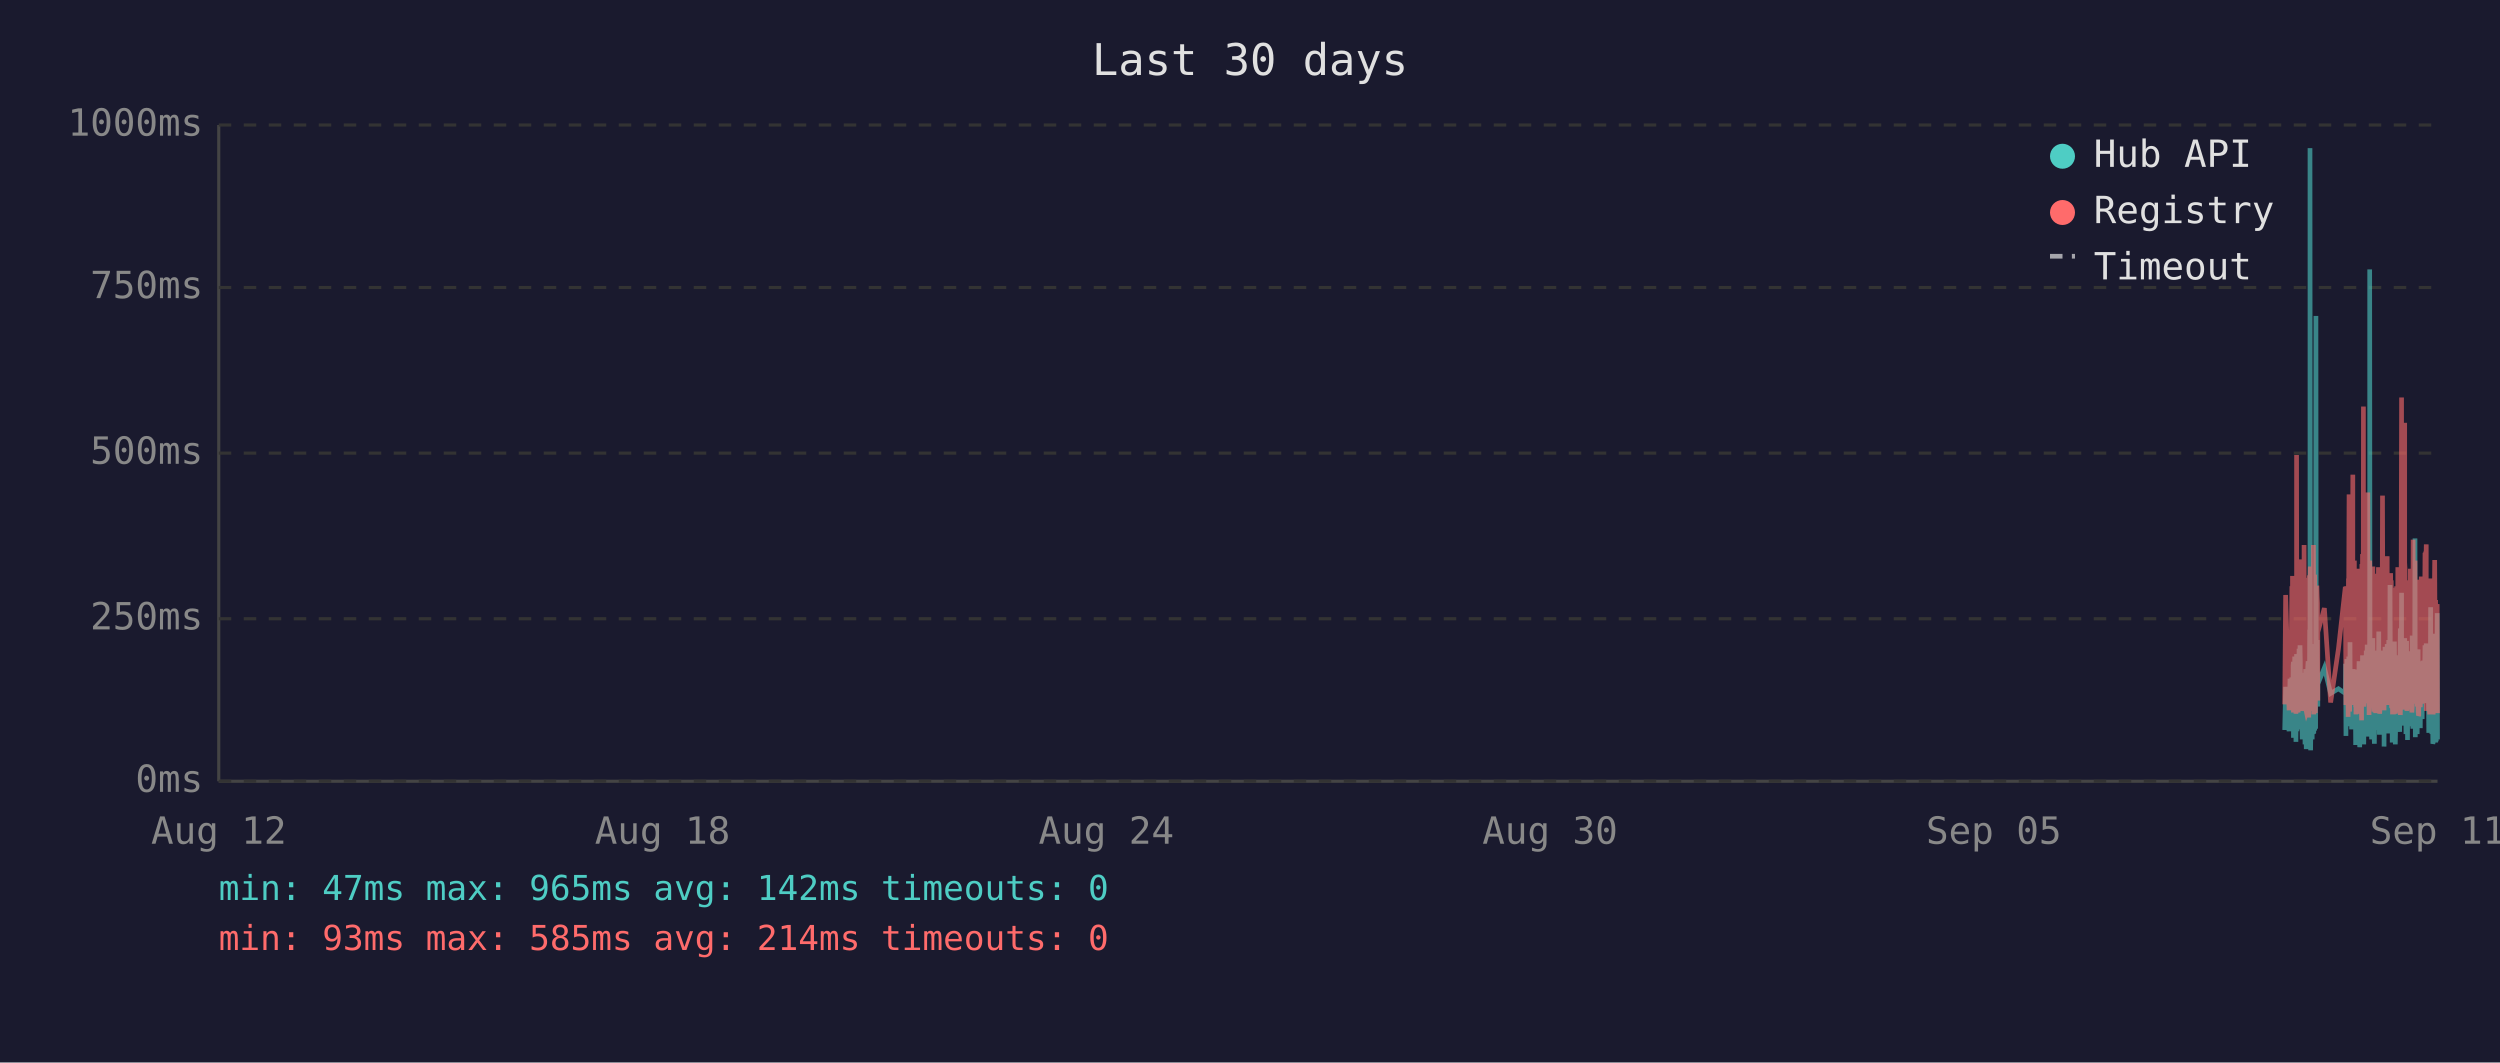
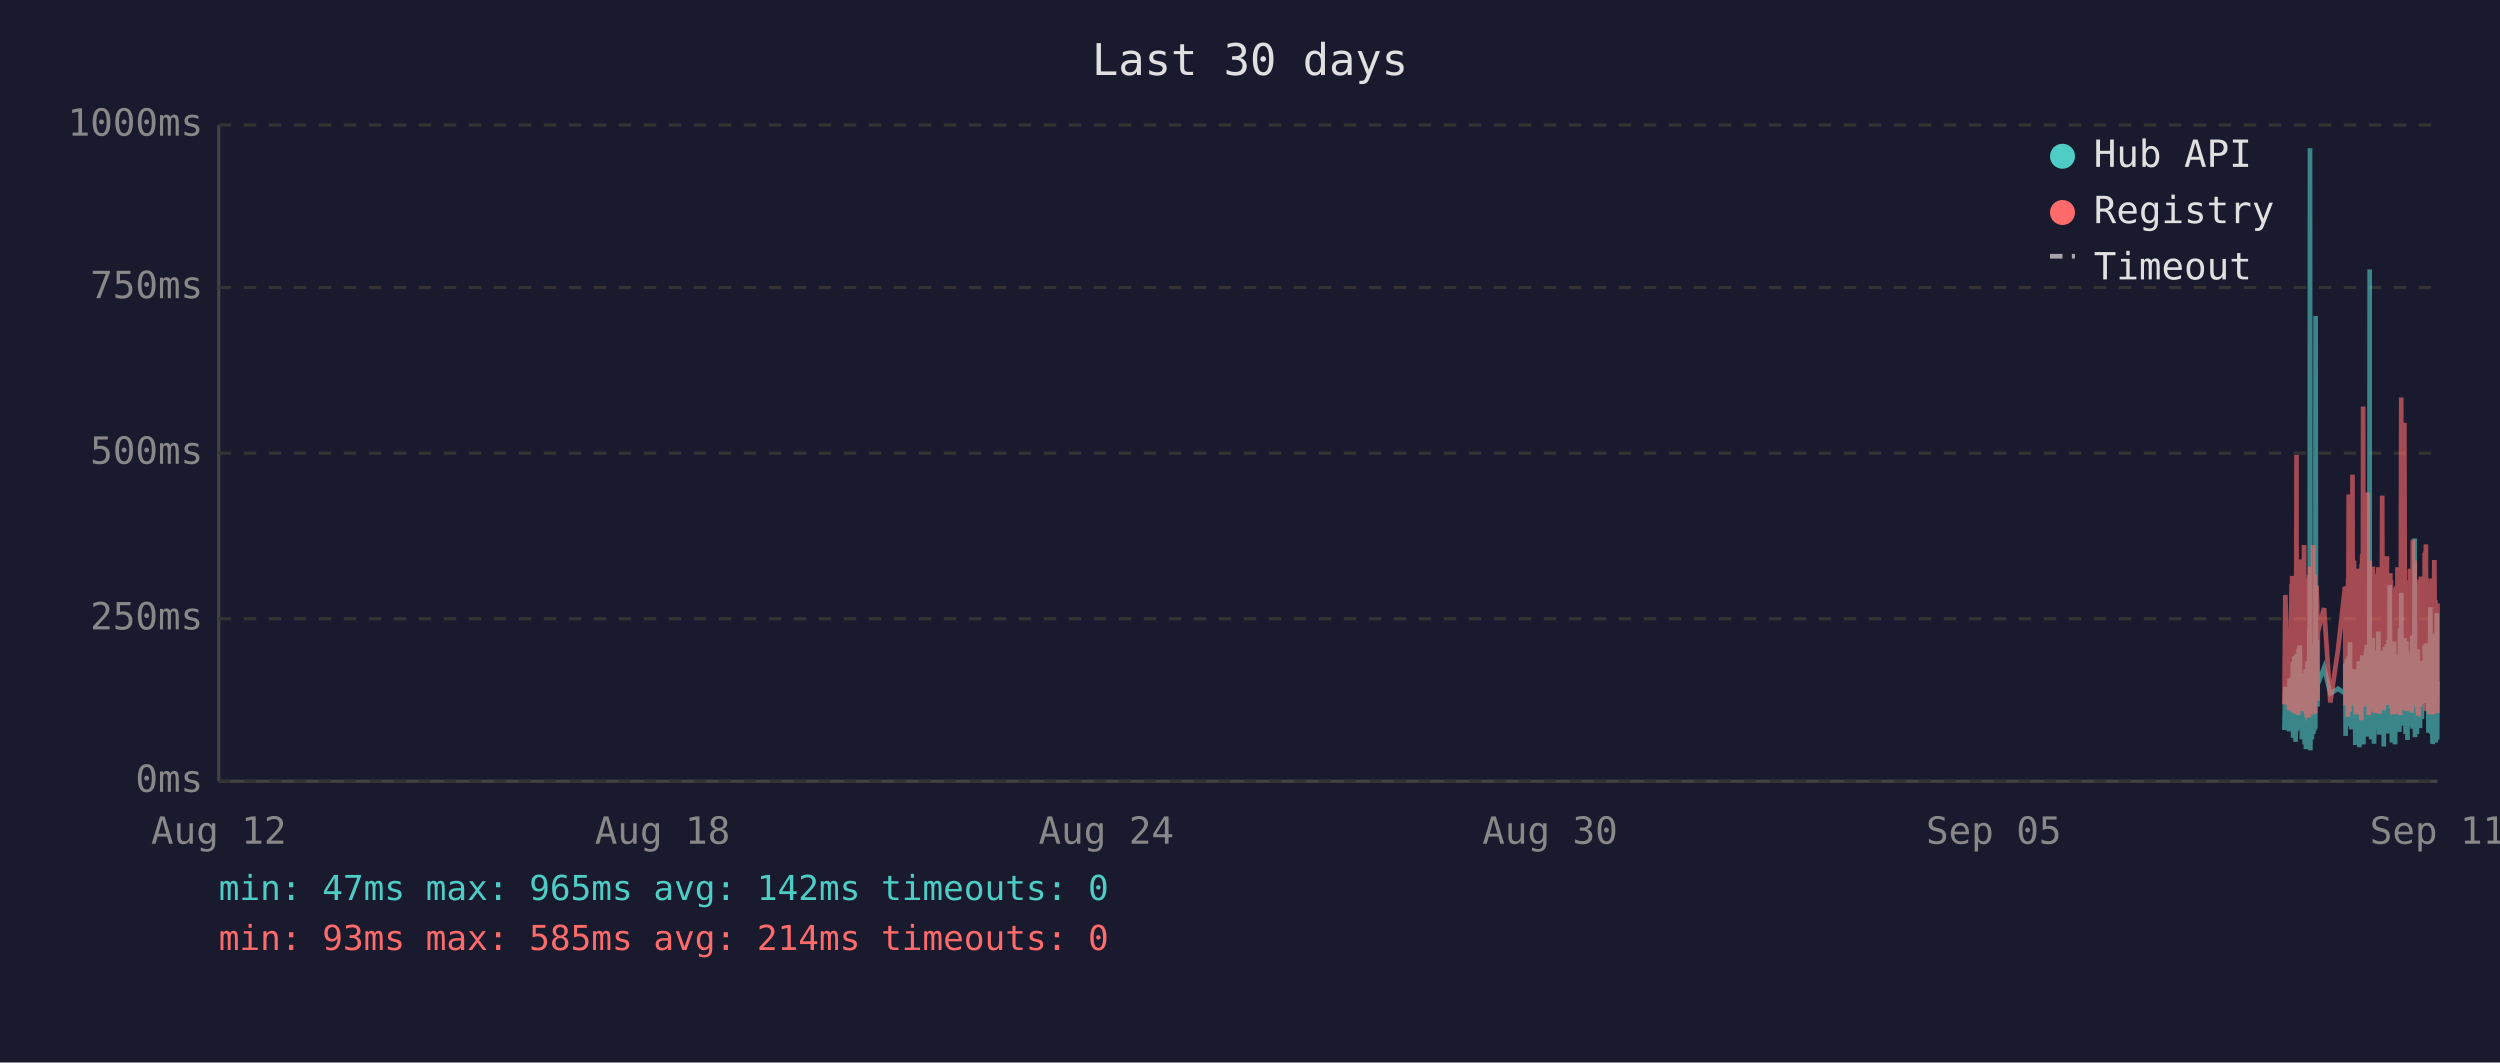
<svg xmlns="http://www.w3.org/2000/svg" viewBox="0 0 800 340" font-family="monospace" font-size="12">
  <rect width="800" height="340" fill="#1a1a2e" />
  <text x="400" y="24" fill="#e0e0e0" font-size="14" text-anchor="middle">Last 30 days</text>
  <line x1="70" y1="40" x2="70" y2="250" stroke="#444" stroke-width="1" />
  <line x1="70" y1="250" x2="780" y2="250" stroke="#444" stroke-width="1" />
  <line x1="70" y1="250" x2="780" y2="250" stroke="#333" stroke-width="1" stroke-dasharray="4" />
  <text x="65" y="250" fill="#888" text-anchor="end" dominant-baseline="middle">0ms</text>
  <line x1="70" y1="198" x2="780" y2="198" stroke="#333" stroke-width="1" stroke-dasharray="4" />
  <text x="65" y="198" fill="#888" text-anchor="end" dominant-baseline="middle">250ms</text>
  <line x1="70" y1="145" x2="780" y2="145" stroke="#333" stroke-width="1" stroke-dasharray="4" />
  <text x="65" y="145" fill="#888" text-anchor="end" dominant-baseline="middle">500ms</text>
  <line x1="70" y1="92" x2="780" y2="92" stroke="#333" stroke-width="1" stroke-dasharray="4" />
  <text x="65" y="92" fill="#888" text-anchor="end" dominant-baseline="middle">750ms</text>
  <line x1="70" y1="40" x2="780" y2="40" stroke="#333" stroke-width="1" stroke-dasharray="4" />
  <text x="65" y="40" fill="#888" text-anchor="end" dominant-baseline="middle">1000ms</text>
  <text x="70" y="270" fill="#888" text-anchor="middle">Aug 12</text>
  <text x="212" y="270" fill="#888" text-anchor="middle">Aug 18</text>
  <text x="354" y="270" fill="#888" text-anchor="middle">Aug 24</text>
  <text x="496" y="270" fill="#888" text-anchor="middle">Aug 30</text>
  <text x="638" y="270" fill="#888" text-anchor="middle">Sep 05</text>
  <text x="780" y="270" fill="#888" text-anchor="middle">Sep 11</text>
-   <polyline points="731.1,233.6 731.4,219.8 732.5,234.0 732.8,217.2 733.0,223.3 733.4,216.8 733.4,222.3 733.5,224.2 733.6,225.0 733.7,233.6 733.8,213.0 733.9,211.8 733.9,236.1 733.9,235.1 734.0,223.8 734.1,221.2 734.2,222.3 734.3,210.1 734.4,223.3 734.4,234.7 734.5,220.6 734.6,218.9 734.7,237.4 734.8,223.1 734.9,210.9 734.9,209.3 735.0,234.0 735.1,217.0 735.2,214.3 735.3,230.9 735.3,233.4 735.4,220.6 735.4,221.2 735.5,220.6 735.6,215.8 735.7,207.6 735.8,216.6 735.8,213.9 735.9,218.9 736.0,206.5 736.1,211.4 736.2,228.4 736.3,226.1 736.4,220.2 736.4,221.2 736.5,221.9 736.6,228.8 736.7,236.6 736.8,221.9 736.8,215.3 736.9,231.1 737.0,221.9 737.1,221.2 737.2,218.7 737.3,234.7 737.3,221.2 737.4,218.1 737.5,223.1 737.6,238.2 737.7,220.8 737.8,224.8 737.8,214.1 737.9,232.6 738.0,239.7 738.1,237.6 738.2,232.6 738.3,219.1 738.3,219.8 738.4,217.2 738.5,213.2 738.6,211.6 738.7,220.2 738.8,216.6 738.8,222.5 738.8,234.7 738.9,229.4 739.0,225.6 739.1,201.5 739.2,223.8 739.2,47.4 739.3,196.0 739.4,240.1 739.5,231.1 739.6,221.0 739.7,225.0 739.7,217.9 739.8,212.8 739.9,236.6 740.0,222.7 740.1,222.9 740.2,221.0 740.2,234.9 740.3,209.0 740.4,234.7 740.5,213.5 740.6,206.1 740.7,233.8 740.7,220.2 740.8,230.7 740.9,223.8 741.0,233.2 741.1,101.1 741.2,207.2 741.2,217.9 741.3,218.9 741.4,224.4 741.5,204.8 741.6,216.6 741.7,226.1 741.7,221.2 741.7,218.9 743.8,213.7 745.8,221.9 748.3,220.4 750.5,221.9 750.5,221.0 750.6,212.4 750.7,235.5 750.8,214.1 750.9,215.3 751.0,214.3 751.0,210.9 751.1,219.5 751.2,221.0 751.3,222.9 751.4,232.4 751.5,217.4 751.5,231.1 751.6,210.1 751.7,216.0 751.8,232.2 751.9,226.1 752.0,216.2 752.0,205.5 752.1,230.3 752.2,217.4 752.3,224.4 752.4,232.2 752.5,215.8 752.5,233.4 752.6,214.5 752.8,219.3 752.9,221.9 752.9,227.3 753.0,214.1 753.1,222.9 753.2,215.6 753.3,218.3 753.4,220.0 753.4,215.1 753.5,230.1 753.6,214.3 753.7,215.8 753.8,238.4 753.9,223.8 753.9,238.0 754.0,222.1 754.1,222.1 754.2,230.5 754.3,220.2 754.4,216.8 754.4,225.6 754.5,236.1 754.6,221.9 754.7,216.8 754.8,220.6 754.9,211.6 754.9,216.6 755.0,233.8 755.1,239.1 755.2,234.9 755.3,227.3 755.4,229.4 755.4,211.6 755.5,215.1 755.6,215.8 755.7,236.1 755.7,235.3 755.8,221.7 755.9,216.8 755.9,233.8 756.0,209.7 756.1,223.8 756.2,222.7 756.3,216.6 756.3,229.4 756.4,238.2 756.5,229.6 756.6,220.4 756.7,214.5 756.8,220.4 756.8,229.8 756.9,221.2 757.0,219.3 757.1,217.4 757.2,208.2 757.3,218.5 757.3,208.2 757.4,218.9 757.5,206.3 757.6,235.7 757.7,212.2 757.8,213.9 757.8,219.8 757.9,218.7 758.0,233.0 758.1,219.3 758.2,226.1 758.3,197.1 758.3,86.2 758.4,216.0 758.5,233.8 758.6,208.2 758.7,213.0 758.8,210.3 758.8,223.3 758.9,236.6 759.0,217.9 759.1,205.9 759.2,216.4 759.3,216.4 759.3,204.2 759.4,216.4 759.5,219.8 759.5,213.7 759.6,231.7 759.7,223.1 759.7,234.9 759.8,238.0 759.9,228.2 760.0,231.5 760.1,222.1 760.2,222.1 760.2,233.6 760.3,219.5 760.4,208.2 760.5,225.8 760.6,212.8 760.7,221.0 760.7,233.2 760.8,224.4 760.9,231.5 761.0,216.0 761.1,218.9 761.2,202.1 761.2,224.6 761.3,217.7 761.4,235.1 761.5,222.9 761.6,226.1 761.7,221.4 761.7,219.8 761.8,211.4 761.9,212.2 762.0,220.8 762.1,208.2 762.2,221.4 762.2,222.5 762.3,214.9 762.4,220.2 762.5,209.0 762.6,219.5 762.7,220.2 762.7,215.3 762.8,218.7 762.9,233.4 762.9,238.9 763.0,210.9 763.1,223.5 763.2,213.2 763.2,207.0 763.3,219.5 763.4,216.4 763.5,223.3 763.6,224.2 763.7,215.3 763.7,210.9 763.8,221.0 763.9,206.1 764.0,233.0 764.1,220.4 764.1,210.7 764.2,220.2 764.3,234.7 764.4,204.8 764.5,219.1 764.6,228.6 764.6,214.3 764.7,222.3 764.8,187.2 764.9,208.6 765.0,221.2 765.1,207.4 765.1,220.6 765.2,221.4 765.3,228.4 765.4,223.5 765.5,226.5 765.5,237.6 765.6,221.4 765.6,234.2 765.7,220.8 765.8,214.9 765.9,234.5 766.0,217.0 766.1,227.1 766.1,221.7 766.2,205.3 766.3,215.6 766.4,226.5 766.5,238.2 766.6,232.6 766.6,223.3 766.7,216.8 766.8,234.0 766.9,225.4 767.0,218.1 767.0,209.9 767.1,218.3 767.2,225.6 767.3,209.7 767.4,211.6 767.5,224.0 767.5,219.1 767.6,221.4 767.6,223.8 767.7,233.4 767.8,226.7 767.9,234.2 768.0,222.9 768.0,213.0 768.1,201.1 768.2,229.2 768.3,220.8 768.4,215.8 768.5,189.7 768.5,223.5 768.6,208.8 768.7,223.3 768.8,217.7 768.9,207.8 769.0,218.1 769.0,213.9 769.1,212.0 769.2,218.9 769.3,218.3 769.4,232.2 769.5,206.3 769.5,204.2 769.6,218.5 769.7,230.9 769.8,218.3 769.9,234.9 770.0,229.8 770.0,215.3 770.1,205.1 770.2,232.6 770.3,231.1 770.4,208.4 770.4,236.8 770.5,218.9 770.6,228.6 770.7,228.4 770.8,209.5 770.9,217.0 770.9,232.4 771.0,230.1 771.1,212.8 771.2,223.8 771.3,221.4 771.4,232.2 771.4,218.1 771.5,222.5 771.6,229.4 771.7,221.2 771.8,230.3 771.9,224.2 771.9,203.4 772.0,208.2 772.1,233.2 772.2,222.9 772.3,228.2 772.4,216.6 772.4,219.3 772.5,221.0 772.6,214.5 772.7,211.8 772.8,172.3 772.9,235.9 772.9,230.9 773.0,211.6 773.1,209.5 773.2,217.2 773.3,218.7 773.4,220.0 773.4,215.3 773.5,234.9 773.6,227.3 773.7,213.9 773.8,207.8 773.8,230.1 773.9,225.4 774.0,233.0 774.1,215.1 774.2,225.0 774.3,219.3 774.3,220.8 774.3,220.6 774.4,225.0 774.5,233.0 774.6,211.6 774.7,222.9 774.8,220.0 774.8,225.0 774.9,213.7 775.0,213.7 775.1,230.1 775.2,213.5 775.3,224.2 775.3,214.9 775.4,224.2 775.5,211.4 775.6,218.7 775.7,212.8 775.8,215.1 775.9,225.0 775.9,213.7 776.0,206.5 776.1,213.9 776.2,217.7 776.3,219.1 776.4,205.9 776.4,224.0 776.5,212.4 776.6,216.4 776.7,219.8 776.8,220.6 776.8,215.3 776.9,222.5 777.0,224.6 777.1,223.1 777.2,234.5 777.3,230.9 777.3,229.6 777.4,224.6 777.5,225.2 777.6,216.6 777.7,218.3 777.8,194.3 777.8,231.1 777.9,223.3 778.0,207.4 778.1,216.2 778.2,234.9 778.3,231.7 778.3,212.8 778.4,226.5 778.5,238.0 778.6,237.6 778.7,221.4 778.8,219.5 778.8,220.4 778.9,217.2 779.0,217.9 779.1,202.8 779.2,216.6 779.3,224.4 779.3,215.6 779.4,215.1 779.4,237.6 779.5,219.8 779.6,237.2 779.7,233.2 779.8,222.9 779.8,224.2 779.9,196.2 780.0,236.6" fill="none" stroke="#4ecdc4" stroke-width="1.5" opacity="0.6" />
-   <polyline points="731.1,225.4 731.4,190.4 732.5,227.3 732.8,201.7 733.0,226.5 733.4,187.6 733.4,187.6 733.5,215.8 733.6,184.3 733.7,224.6 733.8,206.3 733.9,192.5 733.9,228.0 733.9,225.8 734.0,209.0 734.1,204.0 734.2,209.0 734.3,196.2 734.4,224.4 734.4,225.8 734.5,206.1 734.6,204.2 734.7,228.4 734.8,222.3 734.9,186.0 734.9,145.6 735.0,226.3 735.1,215.1 735.2,226.3 735.3,224.2 735.3,226.5 735.4,228.0 735.4,228.0 735.5,206.5 735.6,198.1 735.7,181.3 735.8,193.1 735.8,199.4 735.9,181.1 736.0,201.1 736.1,196.7 736.2,223.5 736.3,214.9 736.4,179.0 736.4,185.3 736.5,227.5 736.6,225.8 736.7,226.7 736.8,185.7 736.8,209.5 736.9,224.4 737.0,184.9 737.1,184.5 737.2,206.3 737.3,225.0 737.3,174.4 737.4,200.7 737.5,185.3 737.6,226.5 737.7,186.4 737.8,222.7 737.8,190.8 737.9,216.6 738.0,227.5 738.1,228.0 738.2,227.7 738.3,186.6 738.3,210.5 738.4,200.2 738.5,200.4 738.6,198.1 738.7,206.1 738.8,190.4 738.8,184.9 738.8,229.6 738.9,217.7 739.0,184.1 739.1,188.3 739.2,216.6 739.2,187.8 739.3,181.3 739.4,227.5 739.5,225.6 739.6,207.4 739.7,226.5 739.7,201.3 739.8,193.9 739.9,226.9 740.0,184.1 740.1,209.0 740.2,185.5 740.2,225.8 740.3,174.4 740.4,228.6 740.5,192.7 740.6,197.5 740.7,224.0 740.7,183.9 740.8,225.0 740.9,228.2 741.0,216.0 741.1,209.9 741.2,192.2 741.2,193.3 741.3,221.7 741.4,187.4 741.5,191.0 741.6,192.9 741.7,217.2 741.7,224.2 741.7,202.3 743.8,194.6 745.8,224.8 748.3,207.6 750.5,187.8 750.5,188.7 750.6,201.7 750.7,225.6 750.8,191.0 750.9,187.6 751.0,190.8 751.0,190.6 751.1,208.8 751.2,210.5 751.3,216.0 751.4,229.4 751.5,185.1 751.5,218.7 751.6,182.8 751.7,158.2 751.8,221.7 751.9,227.7 752.0,191.8 752.0,178.8 752.1,225.4 752.2,203.0 752.3,219.5 752.4,219.3 752.5,205.3 752.5,225.6 752.6,182.0 752.8,181.3 752.9,151.9 752.9,218.5 753.0,189.1 753.1,208.0 753.2,207.4 753.3,210.1 753.4,179.4 753.4,202.1 753.5,224.2 753.6,194.3 753.7,189.9 753.8,226.3 753.9,196.4 753.9,228.6 754.0,206.5 754.1,217.4 754.2,224.4 754.3,182.0 754.4,191.4 754.4,228.4 754.5,225.4 754.6,225.2 754.7,187.6 754.8,184.7 754.9,196.7 754.9,204.0 755.0,223.8 755.1,224.4 755.2,226.9 755.3,215.6 755.4,216.8 755.4,210.1 755.5,208.2 755.6,205.9 755.7,230.5 755.7,228.4 755.8,180.5 755.9,186.4 755.9,223.8 756.0,177.3 756.1,184.7 756.2,225.8 756.3,130.1 756.3,217.2 756.4,226.1 756.5,224.8 756.6,181.8 756.7,190.8 756.8,201.7 756.8,225.0 756.9,221.0 757.0,183.4 757.1,192.7 757.2,199.2 757.3,184.9 757.3,182.2 757.4,183.9 757.5,178.4 757.6,224.2 757.7,157.6 757.8,197.7 757.8,208.6 757.9,184.5 758.0,214.1 758.1,228.8 758.2,206.5 758.3,194.6 758.3,179.4 758.4,186.6 758.5,221.9 758.6,214.1 758.7,203.6 758.8,197.3 758.8,208.8 758.9,225.2 759.0,190.6 759.1,194.6 759.2,189.5 759.3,181.3 759.3,184.5 759.4,191.4 759.5,188.1 759.5,192.7 759.6,226.1 759.7,227.7 759.7,225.0 759.8,223.5 759.9,215.3 760.0,228.0 760.1,215.1 760.2,184.5 760.2,215.3 760.3,228.2 760.4,197.3 760.5,184.3 760.6,224.4 760.7,183.6 760.7,225.6 760.8,185.3 760.9,224.8 761.0,226.3 761.1,181.5 761.2,190.8 761.2,213.5 761.3,189.7 761.4,225.0 761.5,228.4 761.6,226.3 761.7,217.7 761.7,203.4 761.8,199.6 761.9,194.8 762.0,185.3 762.1,199.4 762.2,188.9 762.2,215.1 762.3,190.6 762.4,158.6 762.5,192.7 762.6,187.8 762.7,207.8 762.7,195.0 762.8,184.1 762.9,216.0 762.9,227.3 763.0,183.6 763.1,223.8 763.2,194.3 763.2,182.8 763.3,185.1 763.4,202.3 763.5,204.4 763.6,220.6 763.7,189.3 763.7,207.8 763.8,181.3 763.9,178.0 764.0,223.3 764.1,183.4 764.1,191.6 764.2,204.0 764.3,225.6 764.4,195.8 764.5,210.1 764.6,222.9 764.6,189.1 764.7,207.0 764.8,191.2 764.9,197.5 765.0,183.4 765.1,197.9 765.1,193.5 765.2,185.7 765.3,226.5 765.4,225.4 765.5,210.9 765.5,226.7 765.6,225.2 765.6,228.6 765.7,210.1 765.8,193.1 765.9,228.6 766.0,214.7 766.1,214.9 766.1,214.5 766.2,188.1 766.3,191.4 766.4,226.3 766.5,228.4 766.6,223.8 766.6,211.4 766.7,216.8 766.8,226.5 766.9,187.6 767.0,203.4 767.0,226.5 767.1,191.2 767.2,217.0 767.3,181.5 767.4,196.2 767.5,228.0 767.5,191.8 767.6,225.8 767.6,225.8 767.7,227.5 767.8,218.3 767.9,227.7 768.0,183.9 768.0,190.6 768.1,228.8 768.2,222.9 768.3,223.8 768.4,170.4 768.5,127.2 768.5,196.0 768.6,199.6 768.7,227.1 768.8,188.9 768.9,191.6 769.0,209.0 769.0,192.5 769.1,188.5 769.2,182.2 769.3,209.0 769.4,225.6 769.5,135.3 769.5,180.1 769.6,182.0 769.7,225.2 769.8,185.7 769.9,223.8 770.0,225.8 770.0,189.1 770.1,207.0 770.2,227.5 770.3,216.0 770.4,197.1 770.4,222.5 770.5,214.5 770.6,217.2 770.7,223.8 770.8,189.5 770.9,186.8 770.9,223.5 771.0,223.3 771.1,189.9 771.2,226.5 771.3,182.0 771.4,224.2 771.4,205.3 771.5,227.1 771.6,224.0 771.7,185.1 771.8,228.0 771.9,226.5 771.9,184.5 772.0,207.2 772.1,218.3 772.2,172.7 772.3,224.4 772.4,195.0 772.4,189.7 772.5,181.3 772.6,185.1 772.7,197.5 772.8,179.4 772.9,224.0 772.9,225.2 773.0,192.2 773.1,205.9 773.2,207.4 773.3,210.5 773.4,224.4 773.4,191.4 773.5,226.1 773.6,218.3 773.7,189.3 773.8,228.0 773.8,209.0 773.9,229.0 774.0,228.8 774.1,192.9 774.2,187.0 774.3,187.6 774.3,185.5 774.3,208.0 774.4,224.6 774.5,226.3 774.6,200.4 774.7,216.4 774.8,184.5 774.8,207.2 774.9,190.8 775.0,191.8 775.1,225.2 775.2,190.8 775.3,208.2 775.3,191.2 775.4,188.1 775.5,194.1 775.6,187.0 775.7,193.1 775.8,189.7 775.9,224.2 775.9,193.3 776.0,176.9 776.1,188.9 776.2,176.5 776.3,180.7 776.4,174.2 776.4,227.5 776.5,185.7 776.6,191.0 776.7,207.2 776.8,185.1 776.8,192.0 776.9,216.6 777.0,226.3 777.1,208.0 777.2,226.5 777.3,227.3 777.3,218.9 777.4,227.1 777.5,228.6 777.6,191.6 777.7,227.1 777.8,198.6 777.8,227.3 777.9,218.9 778.0,186.0 778.1,191.0 778.2,224.6 778.3,228.6 778.3,185.1 778.4,217.4 778.5,223.8 778.6,228.6 778.7,227.3 778.8,206.1 778.8,206.1 778.9,193.9 779.0,188.9 779.1,179.2 779.2,200.0 779.3,226.7 779.3,193.9 779.4,192.0 779.4,227.3 779.5,204.8 779.6,227.5 779.7,226.5 779.8,225.4 779.8,226.7 779.9,193.3 780.0,228.2" fill="none" stroke="#ff6b6b" stroke-width="1.5" opacity="0.6" />
+   <polyline points="731.0,233.6 731.3,219.8 732.5,234.0 732.7,217.2 732.9,223.3 733.3,216.8 733.4,222.3 733.4,224.2 733.5,225.0 733.6,233.6 733.7,213.0 733.8,211.8 733.8,236.1 733.9,235.1 733.9,223.8 734.0,221.2 734.1,222.3 734.2,210.1 734.3,223.3 734.4,234.7 734.4,220.6 734.5,218.9 734.6,237.4 734.7,223.1 734.8,210.9 734.9,209.3 734.9,234.0 735.0,217.0 735.1,214.3 735.2,230.9 735.3,233.4 735.3,220.6 735.4,221.2 735.4,220.6 735.5,215.8 735.6,207.6 735.7,216.6 735.8,213.9 735.8,218.9 735.9,206.5 736.0,211.4 736.1,228.4 736.2,226.1 736.3,220.2 736.3,221.2 736.4,221.9 736.5,228.8 736.6,236.6 736.7,221.9 736.8,215.3 736.8,231.1 736.9,221.9 737.0,221.2 737.1,218.7 737.2,234.7 737.3,221.2 737.3,218.1 737.4,223.1 737.5,238.2 737.6,220.8 737.7,224.8 737.8,214.1 737.8,232.6 737.9,239.7 738.0,237.6 738.1,232.6 738.2,219.1 738.3,219.8 738.3,217.2 738.4,213.2 738.5,211.6 738.6,220.2 738.7,216.6 738.8,222.5 738.8,234.7 738.8,229.4 738.9,225.6 739.0,201.5 739.1,223.8 739.2,47.4 739.3,196.0 739.3,240.1 739.4,231.1 739.5,221.0 739.6,225.0 739.7,217.9 739.7,212.8 739.8,236.6 739.9,222.7 740.0,222.9 740.1,221.0 740.2,234.9 740.2,209.0 740.3,234.7 740.4,213.5 740.5,206.1 740.6,233.8 740.7,220.2 740.7,230.7 740.8,223.8 740.9,233.2 741.0,101.1 741.1,207.2 741.2,217.9 741.2,218.9 741.3,224.4 741.4,204.8 741.5,216.6 741.6,226.1 741.6,221.2 741.7,218.9 743.7,213.7 745.7,221.9 748.2,220.4 750.4,221.9 750.5,221.0 750.5,212.4 750.6,235.5 750.7,214.1 750.8,215.3 750.9,214.3 751.0,210.9 751.0,219.5 751.1,221.0 751.2,222.9 751.3,232.4 751.4,217.4 751.5,231.1 751.5,210.1 751.6,216.0 751.7,232.2 751.8,226.1 751.9,216.2 752.0,205.5 752.0,230.3 752.1,217.4 752.2,224.4 752.3,232.2 752.4,215.8 752.4,233.4 752.5,214.5 752.7,219.3 752.8,221.9 752.9,227.3 752.9,214.1 753.0,222.9 753.1,215.6 753.2,218.3 753.3,220.0 753.4,215.1 753.4,230.1 753.5,214.3 753.6,215.8 753.7,238.4 753.8,223.8 753.9,238.0 753.9,222.1 754.0,222.1 754.1,230.5 754.2,220.2 754.3,216.8 754.4,225.6 754.4,236.1 754.5,221.9 754.6,216.8 754.7,220.6 754.8,211.6 754.9,216.6 754.9,233.8 755.0,239.1 755.1,234.9 755.2,227.3 755.3,229.4 755.4,211.6 755.4,215.1 755.5,215.8 755.6,236.1 755.6,235.3 755.7,221.7 755.8,216.8 755.8,233.8 755.9,209.7 756.0,223.8 756.1,222.7 756.2,216.6 756.3,229.4 756.3,238.2 756.4,229.6 756.5,220.4 756.6,214.5 756.7,220.4 756.8,229.8 756.8,221.2 756.9,219.3 757.0,217.4 757.1,208.2 757.2,218.5 757.3,208.2 757.3,218.9 757.4,206.3 757.5,235.7 757.6,212.2 757.7,213.9 757.8,219.8 757.8,218.7 757.9,233.0 758.0,219.3 758.1,226.1 758.2,197.1 758.3,86.2 758.3,216.0 758.4,233.8 758.5,208.2 758.6,213.0 758.7,210.3 758.8,223.3 758.8,236.6 758.9,217.9 759.0,205.9 759.1,216.4 759.2,216.4 759.3,204.2 759.3,216.4 759.4,219.8 759.5,213.7 759.5,231.7 759.6,223.1 759.7,234.9 759.7,238.0 759.8,228.2 759.9,231.5 760.0,222.1 760.1,222.1 760.2,233.6 760.2,219.5 760.3,208.2 760.4,225.8 760.5,212.8 760.6,221.0 760.7,233.2 760.7,224.4 760.8,231.5 760.9,216.0 761.0,218.9 761.1,202.1 761.2,224.6 761.2,217.7 761.3,235.1 761.4,222.9 761.5,226.1 761.6,221.4 761.7,219.8 761.7,211.4 761.8,212.2 761.9,220.8 762.0,208.2 762.1,221.4 762.2,222.5 762.2,214.9 762.3,220.2 762.4,209.0 762.5,219.5 762.6,220.2 762.7,215.3 762.7,218.7 762.8,233.4 762.8,238.9 762.9,210.9 763.0,223.5 763.1,213.2 763.2,207.0 763.2,219.5 763.3,216.4 763.4,223.3 763.5,224.2 763.6,215.3 763.6,210.9 763.7,221.0 763.8,206.1 763.9,233.0 764.0,220.4 764.1,210.7 764.1,220.2 764.2,234.7 764.3,204.8 764.4,219.1 764.5,228.6 764.6,214.3 764.6,222.3 764.7,187.2 764.8,208.6 764.9,221.2 765.0,207.4 765.1,220.6 765.1,221.4 765.2,228.4 765.3,223.5 765.4,226.5 765.4,237.6 765.5,221.4 765.6,234.2 765.6,220.8 765.7,214.9 765.8,234.5 765.9,217.0 766.0,227.1 766.1,221.7 766.1,205.3 766.2,215.6 766.3,226.5 766.4,238.2 766.5,232.6 766.6,223.3 766.6,216.8 766.7,234.0 766.8,225.4 766.9,218.1 767.0,209.9 767.1,218.3 767.1,225.6 767.2,209.7 767.3,211.6 767.4,224.0 767.5,219.1 767.5,221.4 767.5,223.8 767.6,233.4 767.7,226.7 767.8,234.2 767.9,222.9 768.0,213.0 768.0,201.1 768.1,229.2 768.2,220.8 768.3,215.8 768.4,189.7 768.5,223.5 768.5,208.8 768.6,223.3 768.7,217.7 768.8,207.8 768.9,218.1 769.0,213.9 769.0,212.0 769.1,218.9 769.2,218.3 769.3,232.2 769.4,206.3 769.5,204.2 769.5,218.5 769.6,230.9 769.7,218.3 769.8,234.9 769.9,229.8 770.0,215.3 770.0,205.1 770.1,232.6 770.2,231.1 770.3,208.4 770.4,236.8 770.4,218.9 770.5,228.6 770.6,228.4 770.7,209.5 770.8,217.0 770.9,232.4 770.9,230.1 771.0,212.8 771.1,223.8 771.2,221.4 771.3,232.2 771.4,218.1 771.4,222.5 771.5,229.4 771.6,221.2 771.7,230.3 771.8,224.2 771.9,203.4 771.9,208.2 772.0,233.2 772.1,222.9 772.2,228.2 772.3,216.6 772.4,219.3 772.4,221.0 772.5,214.5 772.6,211.8 772.7,172.3 772.8,235.9 772.9,230.9 772.9,211.6 773.0,209.5 773.1,217.2 773.2,218.7 773.3,220.0 773.4,215.3 773.4,234.9 773.5,227.3 773.6,213.9 773.7,207.8 773.8,230.1 773.8,225.4 773.9,233.0 774.0,215.1 774.1,225.0 774.2,219.3 774.3,220.8 774.3,220.6 774.3,225.0 774.4,233.0 774.5,211.6 774.6,222.9 774.7,220.0 774.8,225.0 774.8,213.7 774.9,213.7 775.0,230.1 775.1,213.5 775.2,224.2 775.3,214.9 775.3,224.2 775.4,211.4 775.5,218.7 775.6,212.8 775.7,215.1 775.8,225.0 775.9,213.7 775.9,206.5 776.0,213.9 776.1,217.7 776.2,219.1 776.3,205.9 776.3,224.0 776.4,212.4 776.5,216.4 776.6,219.8 776.7,220.6 776.8,215.3 776.8,222.5 776.9,224.6 777.0,223.1 777.1,234.5 777.2,230.9 777.3,229.6 777.3,224.6 777.4,225.2 777.5,216.6 777.6,218.3 777.7,194.3 777.8,231.1 777.8,223.3 777.9,207.4 778.0,216.2 778.1,234.9 778.2,231.7 778.3,212.8 778.3,226.5 778.4,238.0 778.5,237.6 778.6,221.4 778.7,219.5 778.8,220.4 778.8,217.2 778.9,217.9 779.0,202.8 779.1,216.6 779.2,224.4 779.3,215.6 779.3,215.1 779.4,237.6 779.4,219.8 779.5,237.2 779.6,233.2 779.7,222.9 779.8,224.2 779.8,196.2 779.9,236.6 780.0,217.9" fill="none" stroke="#4ecdc4" stroke-width="1.5" opacity="0.6" />
+   <polyline points="731.0,225.4 731.3,190.4 732.5,227.3 732.7,201.7 732.9,226.5 733.3,187.6 733.4,187.6 733.4,215.8 733.5,184.3 733.6,224.6 733.7,206.3 733.8,192.5 733.8,228.0 733.9,225.8 733.9,209.0 734.0,204.0 734.1,209.0 734.2,196.2 734.3,224.4 734.4,225.8 734.4,206.1 734.5,204.2 734.6,228.4 734.7,222.3 734.8,186.0 734.9,145.6 734.9,226.3 735.0,215.1 735.1,226.3 735.2,224.2 735.3,226.5 735.3,228.0 735.4,228.0 735.4,206.5 735.5,198.1 735.6,181.3 735.7,193.1 735.8,199.4 735.8,181.1 735.9,201.1 736.0,196.7 736.1,223.5 736.2,214.9 736.3,179.0 736.3,185.3 736.4,227.5 736.5,225.8 736.6,226.7 736.7,185.7 736.8,209.5 736.8,224.4 736.9,184.9 737.0,184.5 737.1,206.3 737.2,225.0 737.3,174.4 737.3,200.7 737.4,185.3 737.5,226.5 737.6,186.4 737.7,222.7 737.8,190.8 737.8,216.6 737.9,227.5 738.0,228.0 738.1,227.7 738.2,186.6 738.3,210.5 738.3,200.2 738.4,200.4 738.5,198.1 738.6,206.1 738.7,190.4 738.8,184.9 738.8,229.6 738.8,217.7 738.9,184.1 739.0,188.3 739.1,216.6 739.2,187.8 739.3,181.3 739.3,227.5 739.4,225.6 739.5,207.4 739.6,226.5 739.7,201.3 739.7,193.9 739.8,226.9 739.9,184.1 740.0,209.0 740.1,185.5 740.2,225.8 740.2,174.4 740.3,228.6 740.4,192.7 740.5,197.5 740.6,224.0 740.7,183.9 740.7,225.0 740.8,228.2 740.9,216.0 741.0,209.9 741.1,192.2 741.2,193.3 741.2,221.7 741.3,187.4 741.4,191.0 741.5,192.9 741.6,217.2 741.6,224.2 741.7,202.3 743.7,194.6 745.7,224.8 748.2,207.6 750.4,187.8 750.5,188.7 750.5,201.7 750.6,225.6 750.7,191.0 750.8,187.6 750.9,190.8 751.0,190.6 751.0,208.8 751.1,210.5 751.2,216.0 751.3,229.4 751.4,185.1 751.5,218.7 751.5,182.8 751.6,158.2 751.7,221.7 751.8,227.7 751.9,191.8 752.0,178.8 752.0,225.4 752.1,203.0 752.2,219.5 752.3,219.3 752.4,205.3 752.4,225.6 752.5,182.0 752.7,181.3 752.8,151.9 752.9,218.5 752.9,189.1 753.0,208.0 753.1,207.4 753.2,210.1 753.3,179.4 753.4,202.1 753.4,224.2 753.5,194.3 753.6,189.9 753.7,226.3 753.8,196.4 753.9,228.6 753.9,206.5 754.0,217.4 754.1,224.4 754.2,182.0 754.3,191.4 754.4,228.4 754.4,225.4 754.5,225.2 754.6,187.6 754.7,184.7 754.8,196.7 754.9,204.0 754.9,223.8 755.0,224.4 755.1,226.9 755.2,215.6 755.3,216.8 755.4,210.1 755.4,208.2 755.5,205.9 755.6,230.5 755.6,228.4 755.7,180.5 755.8,186.4 755.8,223.8 755.9,177.3 756.0,184.7 756.1,225.8 756.2,130.1 756.3,217.2 756.3,226.1 756.4,224.8 756.5,181.8 756.6,190.8 756.7,201.7 756.8,225.0 756.8,221.0 756.9,183.4 757.0,192.7 757.1,199.2 757.2,184.9 757.3,182.2 757.3,183.9 757.4,178.4 757.5,224.2 757.6,157.6 757.7,197.7 757.8,208.6 757.8,184.5 757.9,214.1 758.0,228.8 758.1,206.5 758.2,194.6 758.3,179.4 758.3,186.6 758.4,221.9 758.5,214.1 758.6,203.6 758.7,197.3 758.8,208.8 758.8,225.2 758.9,190.6 759.0,194.6 759.1,189.5 759.2,181.3 759.3,184.5 759.3,191.4 759.4,188.1 759.5,192.7 759.5,226.1 759.6,227.7 759.7,225.0 759.7,223.5 759.8,215.3 759.9,228.0 760.0,215.1 760.1,184.5 760.2,215.3 760.2,228.2 760.3,197.3 760.4,184.3 760.5,224.4 760.6,183.6 760.7,225.6 760.7,185.3 760.8,224.8 760.9,226.3 761.0,181.5 761.1,190.8 761.2,213.5 761.2,189.7 761.3,225.0 761.4,228.4 761.5,226.3 761.6,217.7 761.7,203.4 761.7,199.6 761.8,194.8 761.9,185.3 762.0,199.4 762.1,188.9 762.2,215.1 762.2,190.6 762.3,158.6 762.4,192.7 762.5,187.8 762.6,207.8 762.7,195.0 762.7,184.1 762.8,216.0 762.8,227.3 762.9,183.6 763.0,223.8 763.1,194.3 763.2,182.8 763.2,185.1 763.3,202.3 763.4,204.4 763.5,220.6 763.6,189.3 763.6,207.8 763.7,181.3 763.8,178.0 763.9,223.3 764.0,183.4 764.1,191.6 764.1,204.0 764.2,225.6 764.3,195.8 764.4,210.1 764.5,222.9 764.6,189.1 764.6,207.0 764.7,191.2 764.8,197.5 764.9,183.4 765.0,197.9 765.1,193.5 765.1,185.7 765.2,226.5 765.3,225.4 765.4,210.9 765.4,226.7 765.5,225.2 765.6,228.6 765.6,210.1 765.7,193.1 765.8,228.6 765.9,214.7 766.0,214.9 766.1,214.5 766.1,188.1 766.2,191.4 766.3,226.3 766.4,228.4 766.5,223.8 766.6,211.4 766.6,216.8 766.7,226.5 766.8,187.6 766.9,203.4 767.0,226.5 767.1,191.2 767.1,217.0 767.2,181.5 767.3,196.2 767.4,228.0 767.5,191.8 767.5,225.8 767.5,225.8 767.6,227.5 767.7,218.3 767.8,227.7 767.9,183.9 768.0,190.6 768.0,228.8 768.1,222.9 768.2,223.8 768.3,170.4 768.4,127.2 768.5,196.0 768.5,199.6 768.6,227.1 768.7,188.9 768.8,191.6 768.9,209.0 769.0,192.5 769.0,188.5 769.1,182.2 769.2,209.0 769.3,225.6 769.4,135.3 769.5,180.1 769.5,182.0 769.6,225.2 769.7,185.7 769.8,223.8 769.9,225.8 770.0,189.1 770.0,207.0 770.1,227.5 770.2,216.0 770.3,197.1 770.4,222.5 770.4,214.5 770.5,217.2 770.6,223.8 770.7,189.5 770.8,186.8 770.9,223.5 770.9,223.3 771.0,189.9 771.1,226.5 771.2,182.0 771.3,224.2 771.4,205.3 771.4,227.1 771.5,224.0 771.6,185.1 771.7,228.0 771.8,226.5 771.9,184.5 771.9,207.2 772.0,218.3 772.1,172.7 772.2,224.4 772.3,195.0 772.4,189.7 772.4,181.3 772.5,185.1 772.6,197.5 772.7,179.4 772.8,224.0 772.9,225.2 772.9,192.2 773.0,205.9 773.1,207.4 773.2,210.5 773.3,224.4 773.4,191.4 773.4,226.1 773.5,218.3 773.6,189.3 773.7,228.0 773.8,209.0 773.8,229.0 773.9,228.8 774.0,192.9 774.1,187.0 774.2,187.6 774.3,185.5 774.3,208.0 774.3,224.6 774.4,226.3 774.5,200.4 774.6,216.4 774.7,184.5 774.8,207.2 774.8,190.8 774.9,191.8 775.0,225.2 775.1,190.8 775.2,208.2 775.3,191.2 775.3,188.1 775.4,194.1 775.5,187.0 775.6,193.1 775.7,189.7 775.8,224.2 775.9,193.3 775.9,176.9 776.0,188.9 776.1,176.5 776.2,180.7 776.3,174.2 776.3,227.5 776.4,185.7 776.5,191.0 776.6,207.2 776.7,185.1 776.8,192.0 776.8,216.6 776.9,226.3 777.0,208.0 777.1,226.5 777.2,227.3 777.3,218.9 777.3,227.1 777.4,228.6 777.5,191.6 777.6,227.1 777.7,198.6 777.8,227.3 777.8,218.9 777.9,186.0 778.0,191.0 778.1,224.6 778.2,228.6 778.3,185.1 778.3,217.4 778.4,223.8 778.5,228.6 778.6,227.3 778.7,206.1 778.8,206.1 778.8,193.9 778.9,188.9 779.0,179.2 779.1,200.0 779.2,226.7 779.3,193.9 779.3,192.0 779.4,227.3 779.4,204.8 779.5,227.5 779.6,226.5 779.7,225.4 779.8,226.7 779.8,193.3 779.9,228.2 780.0,193.1" fill="none" stroke="#ff6b6b" stroke-width="1.5" opacity="0.6" />
  <circle cx="660" cy="50" r="4" fill="#4ecdc4" />
  <text x="670" y="50" fill="#e0e0e0" dominant-baseline="middle">Hub API</text>
  <circle cx="660" cy="68" r="4" fill="#ff6b6b" />
  <text x="670" y="68" fill="#e0e0e0" dominant-baseline="middle">Registry</text>
  <line x1="656" y1="82" x2="664" y2="82" stroke="#e0e0e0" stroke-width="1.5" stroke-dasharray="4,3" opacity="0.7" />
  <text x="670" y="86" fill="#e0e0e0" dominant-baseline="middle">Timeout</text>
  <text x="70" y="288" fill="#4ecdc4" font-size="11">min: 47ms  max: 965ms  avg: 142ms  timeouts: 0</text>
  <text x="70" y="304" fill="#ff6b6b" font-size="11">min: 93ms  max: 585ms  avg: 214ms  timeouts: 0</text>
</svg>
